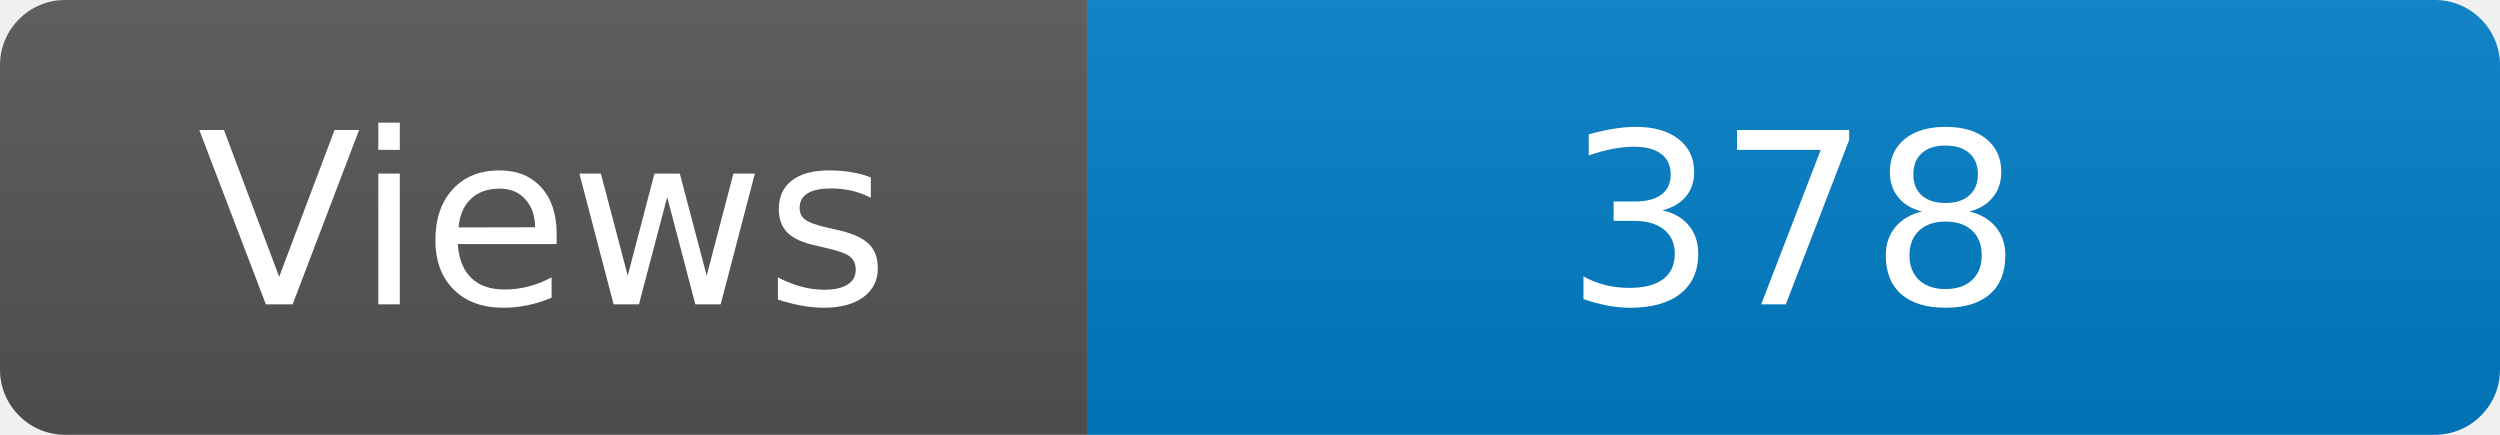
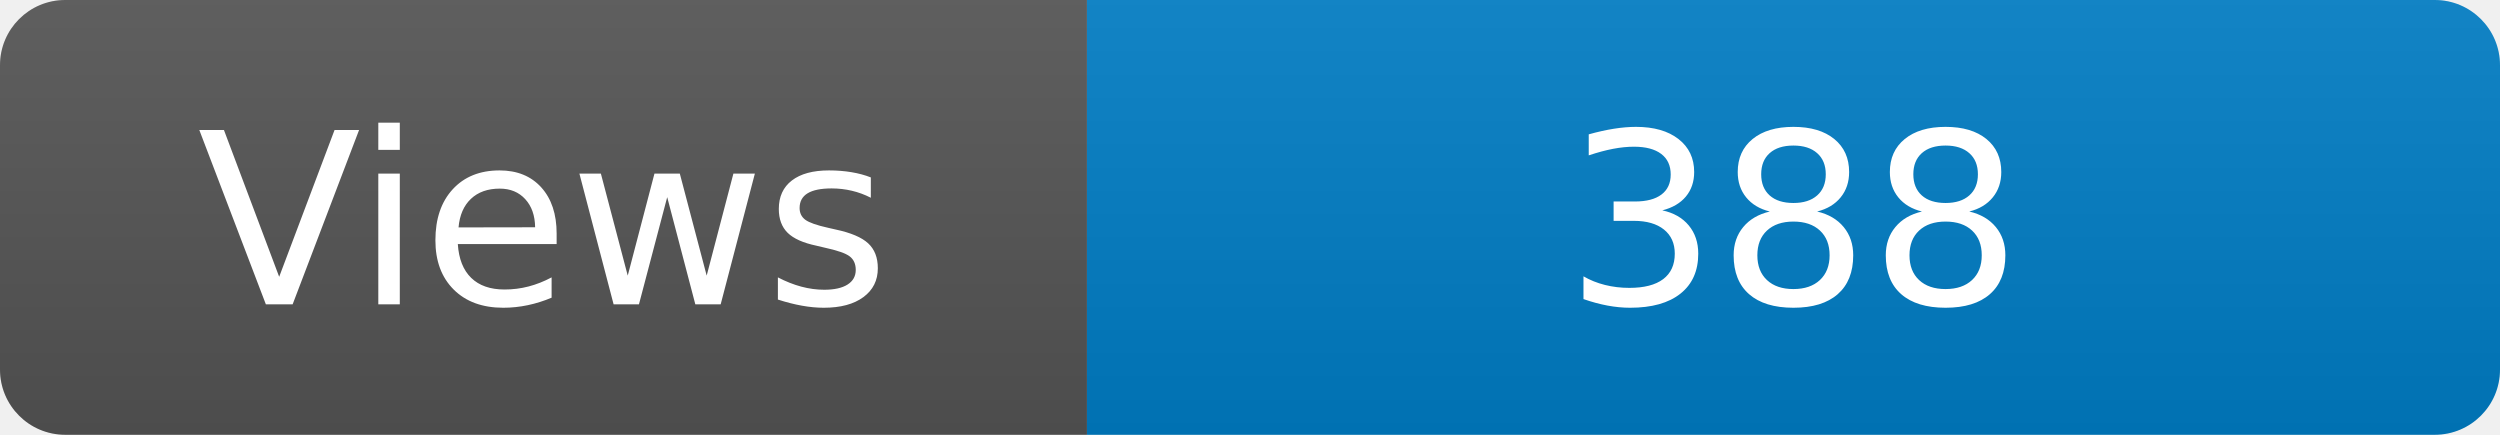
<svg xmlns="http://www.w3.org/2000/svg" width="115" height="20" role="img" aria-label="Maintained?: yes">
  <linearGradient id="s" x2="0" y2="100%">
    <stop offset="0" stop-color="#bbb" stop-opacity=".1" />
    <stop offset="1" stop-opacity=".1" />
  </linearGradient>
  <clipPath id="r">
    <rect width="115" height="20" rx="3" fill="#fff" />
  </clipPath>
  <g clip-path="url(#r)">
    <rect width="50" height="20" fill="#555" />
    <rect x="50" width="160" height="20" fill="#007ec6" />
    <rect width="115" height="20" fill="url(#s)" />
  </g>
  <g fill="#fff" text-anchor="middle" font-family="Verdana,Geneva,DejaVu Sans,sans-serif" font-size="110">
    <text x="250" y="140" transform="scale(.1)" fill="#fff">Views</text>
-     <text x="825" y="140" transform="scale(.1)" fill="#fff">378</text>
+     <text x="825" y="140" transform="scale(.1)" fill="#fff">388</text>
  </g>
</svg>
